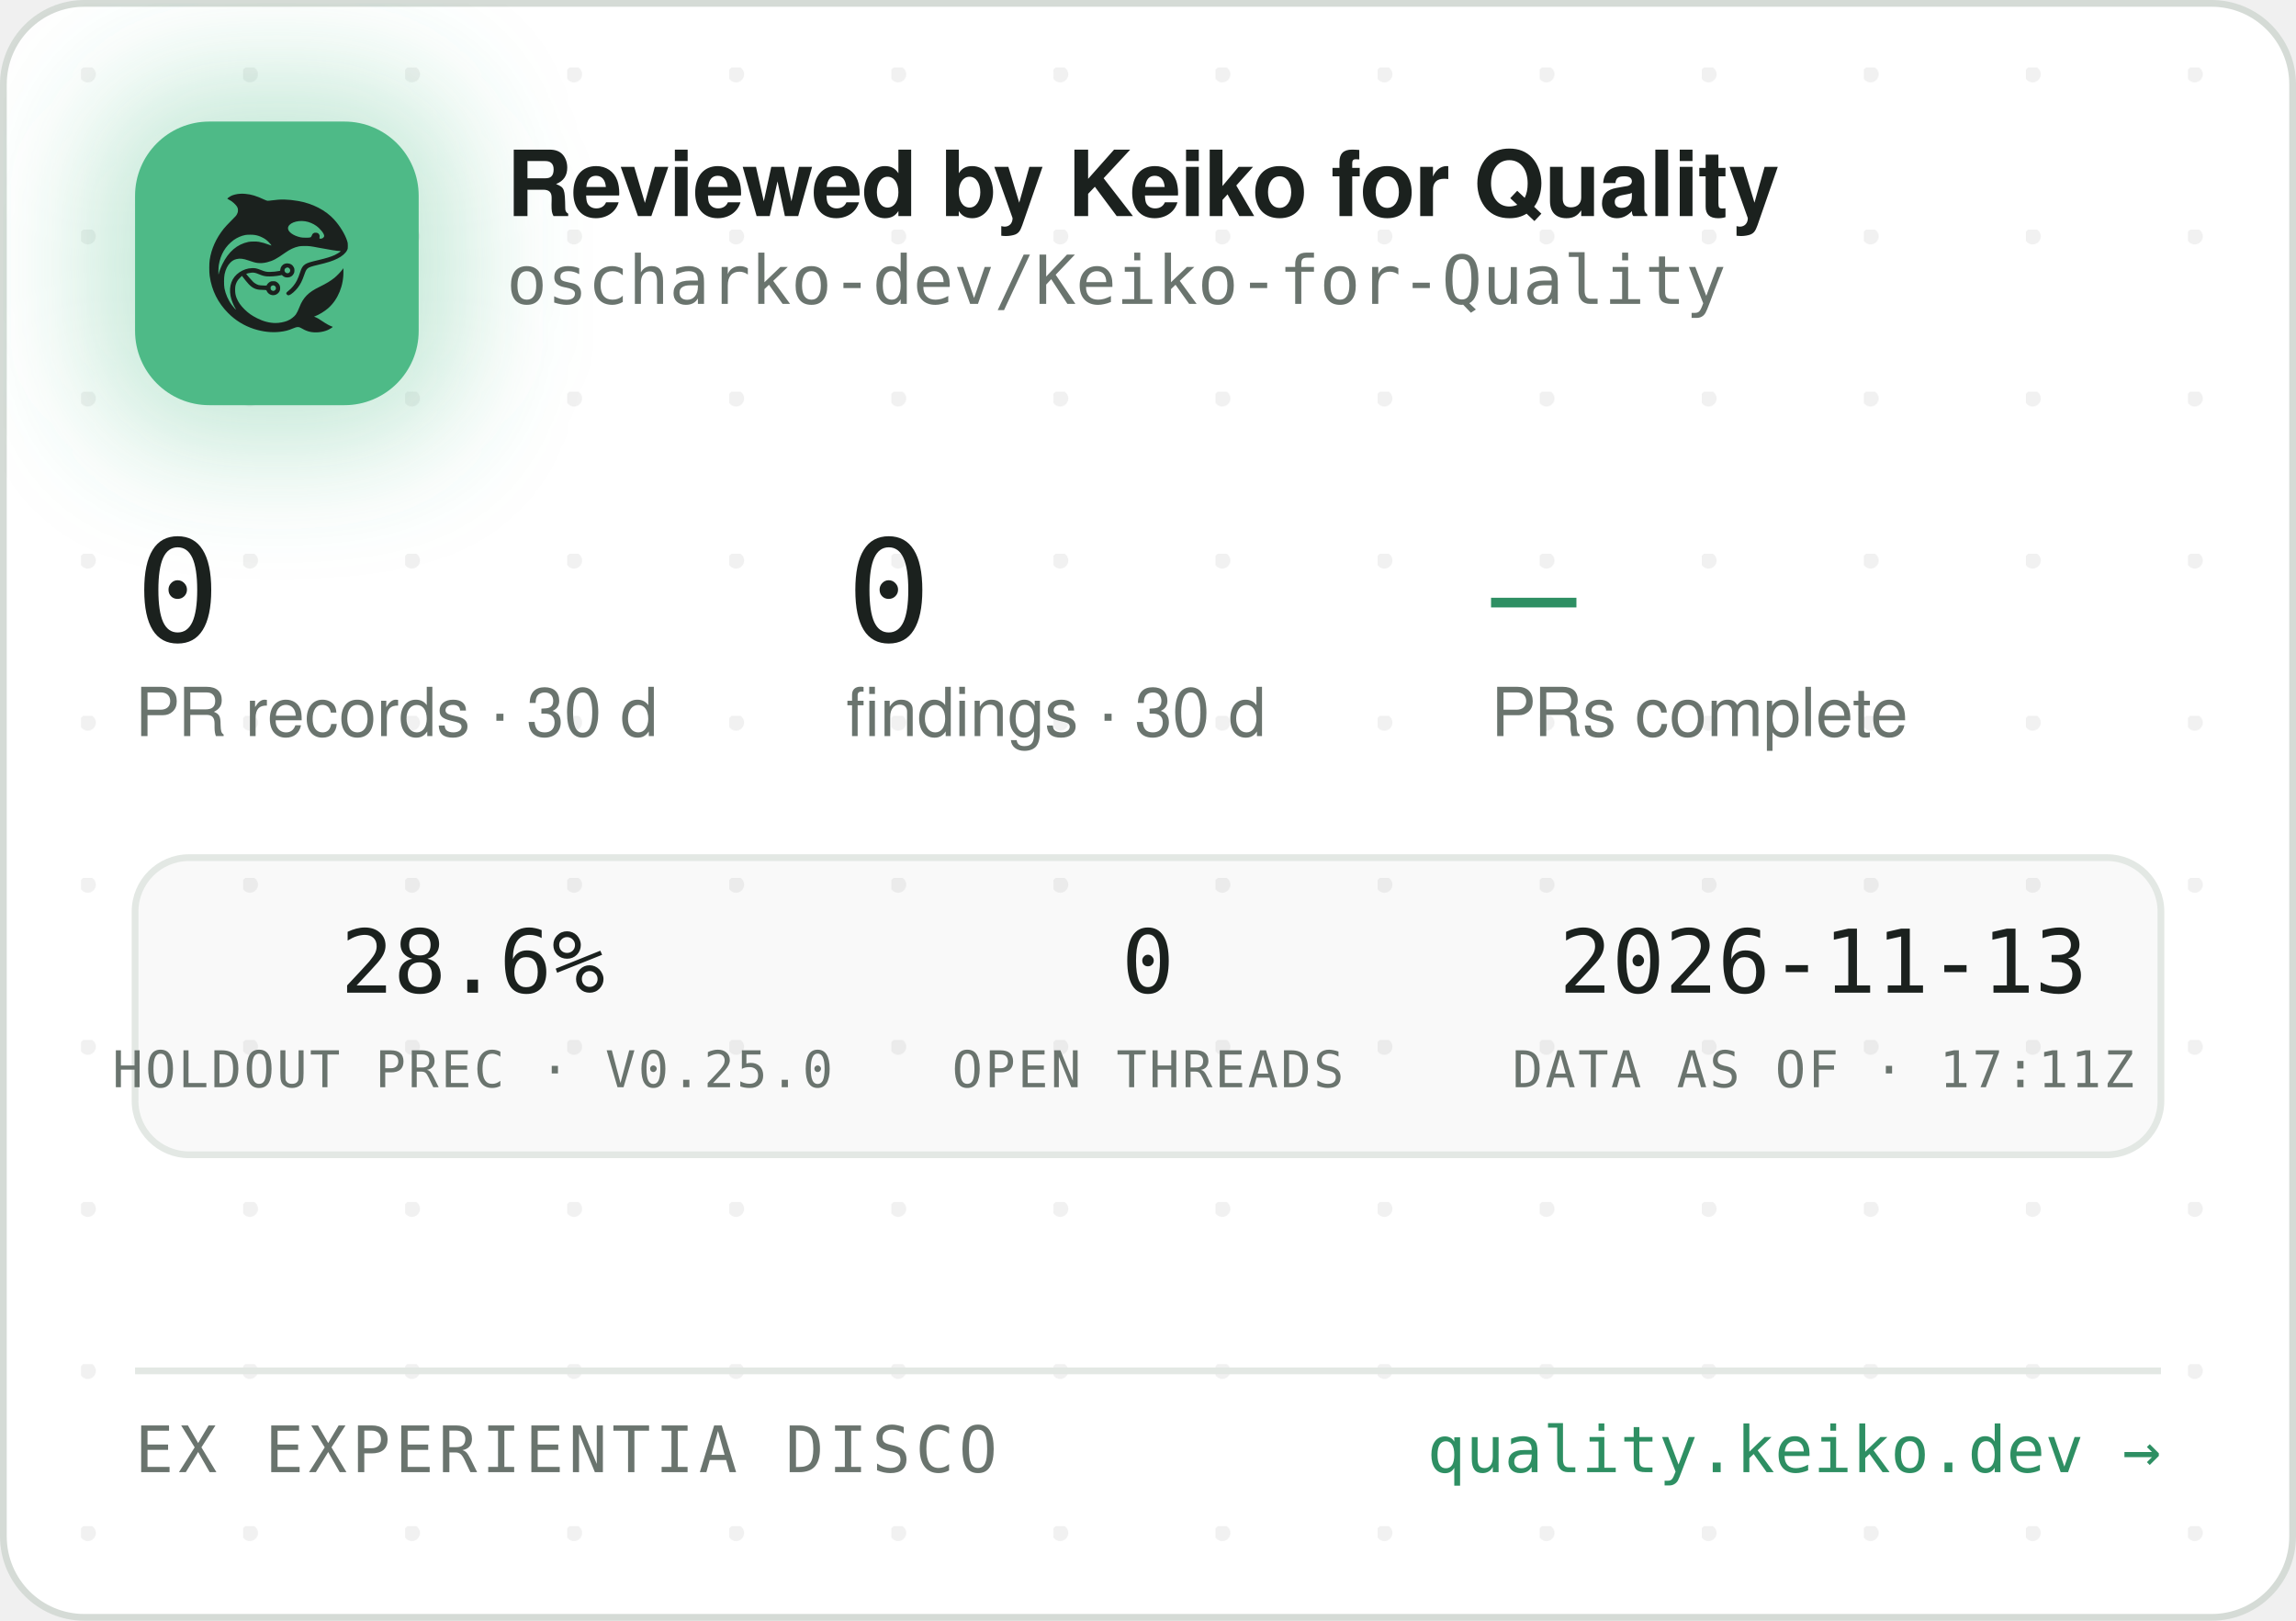
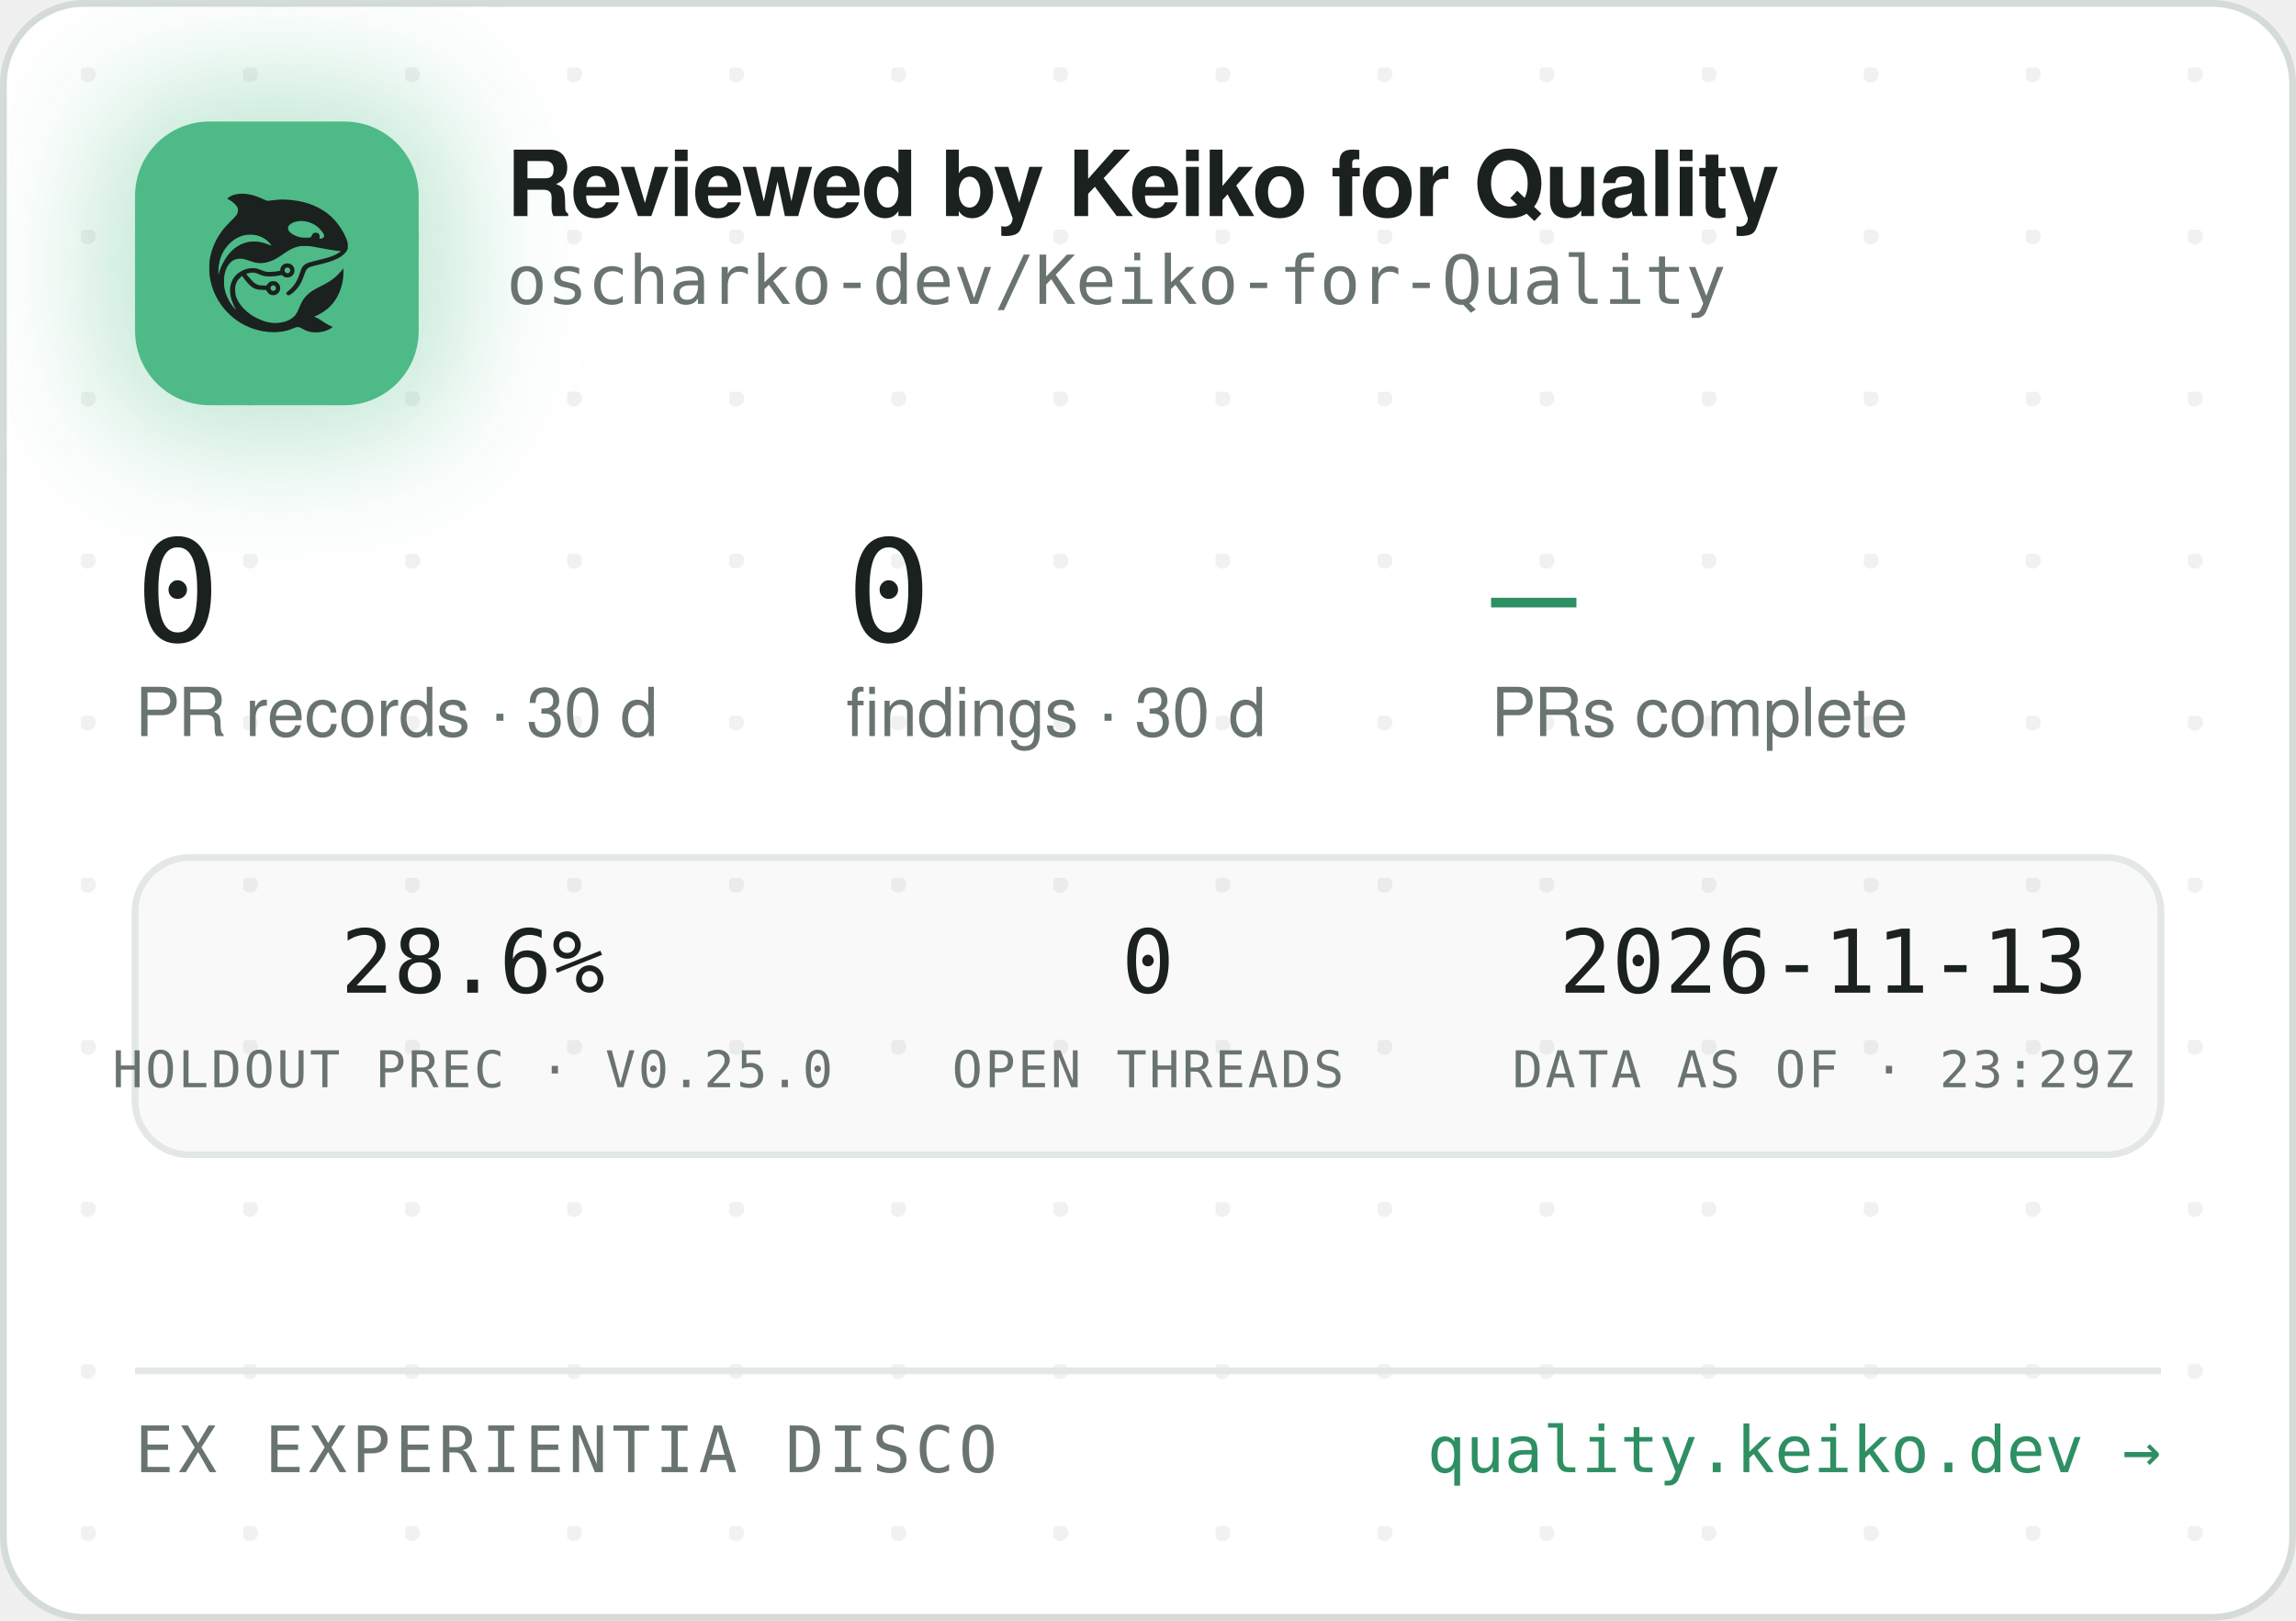
<svg xmlns="http://www.w3.org/2000/svg" width="340" height="240" viewBox="0 0 340 240" role="img" aria-label="Reviewed by Keiko for Quality — oscharko-dev/Keiko-for-Quality">
  <defs>
    <pattern id="dots" width="24" height="24" patternUnits="userSpaceOnUse" x="12" y="10">
      <circle cx="1" cy="1" r="1.2" fill="rgba(27,33,30,0.06)" />
    </pattern>
    <filter id="glow" x="-60%" y="-60%" width="220%" height="220%">
      <feGaussianBlur stdDeviation="9" />
    </filter>
    <clipPath id="card">
      <rect x="0.5" y="0.5" width="339" height="239" rx="12" />
    </clipPath>
  </defs>
  <rect x="0.5" y="0.5" width="339" height="239" rx="12" fill="#FFFFFF" stroke="#D5DBD6" />
  <rect x="0.5" y="0.5" width="339" height="239" rx="12" fill="url(#dots)" />
  <g clip-path="url(#card)">
    <rect x="14" y="12" width="54" height="54" rx="16" fill="rgba(78,186,135,0.35)" filter="url(#glow)" />
    <rect x="20" y="18" width="42" height="42" rx="11" fill="#4EBA87" />
    <g transform="translate(24,22) scale(0.03320312)">
      <g transform="translate(1024 0) scale(-1 1)">
        <g transform="translate(1024, 1024) scale(-0.1, -0.1)" fill="#1B211E" stroke="none">
          <path d="M3465 8223 c-144 -8 -314 -52 -408 -105 -69 -39 -146 -99 -146 -113 0 -5 30 -24 68 -42 146 -70 323 -229 377 -340 25 -49 29 -70 29 -138 -1 -72 -5 -88 -39 -160 -36 -75 -54 -95 -265 -305 -134 -132 -270 -279 -331 -355 -339 -425 -552 -896 -626 -1390 -25 -165 -25 -549 0 -720 92 -645 368 -1196 826 -1655 322 -324 710 -562 1145 -704 389 -126 793 -172 1155 -130 235 27 377 63 579 149 205 87 268 86 423 -7 102 -62 231 -115 335 -138 247 -56 562 -26 794 74 92 40 244 136 232 146 -4 3 -26 12 -48 19 -86 28 -246 116 -385 211 -162 112 -284 182 -357 207 l-48 17 40 15 c185 70 436 223 595 363 438 386 695 1014 678 1663 l-3 120 -50 -70 c-64 -90 -248 -280 -350 -362 -171 -136 -366 -255 -645 -391 -288 -140 -442 -243 -590 -391 -136 -137 -247 -316 -325 -526 -47 -127 -114 -262 -160 -326 -79 -107 -237 -224 -384 -283 -136 -55 -355 -96 -514 -96 -274 0 -548 71 -832 215 -242 123 -375 216 -553 389 -175 171 -287 332 -361 517 -44 114 -63 216 -63 359 0 152 17 233 74 350 35 70 59 102 136 179 l95 94 21 -29 c55 -75 219 -277 277 -338 171 -183 337 -256 582 -256 56 0 126 -3 155 -7 53 -6 54 -7 76 -57 30 -66 97 -128 172 -156 151 -57 318 11 395 160 33 62 34 193 3 261 -30 64 -88 125 -148 157 -44 23 -63 27 -141 27 -78 0 -97 -4 -140 -27 -58 -30 -131 -105 -141 -142 -6 -25 -8 -26 -93 -26 -47 0 -131 5 -186 10 -87 8 -111 15 -182 51 -45 22 -109 66 -143 96 -59 53 -326 361 -319 367 14 11 179 47 241 52 102 9 177 -7 318 -66 158 -66 243 -89 357 -99 157 -12 413 5 582 40 l93 19 44 -39 c59 -52 135 -75 228 -69 117 8 212 72 262 176 23 47 28 71 28 138 0 70 -4 89 -29 138 -55 110 -145 167 -270 174 -65 3 -91 0 -137 -18 -107 -40 -183 -140 -195 -257 l-6 -52 -51 -11 c-104 -23 -285 -41 -411 -42 -149 -1 -211 12 -402 88 -186 74 -256 88 -403 81 -193 -8 -377 -70 -546 -182 -342 -228 -485 -611 -399 -1064 30 -157 119 -388 209 -541 20 -35 35 -64 33 -66 -8 -8 -111 108 -190 214 -154 206 -278 489 -324 737 -28 154 -25 492 6 635 46 216 133 391 256 514 82 82 161 128 271 156 152 39 300 23 529 -57 217 -76 308 -101 410 -114 137 -17 284 -7 426 30 272 70 414 145 809 425 217 153 399 238 610 283 64 14 129 18 265 18 197 0 269 -9 615 -76 461 -89 843 -149 952 -149 41 0 41 0 23 -20 -28 -31 -169 -119 -254 -158 -167 -77 -388 -145 -716 -222 -399 -93 -508 -128 -608 -194 -102 -68 -160 -160 -217 -346 -35 -115 -102 -286 -149 -378 -85 -168 -227 -341 -377 -458 -105 -82 -115 -107 -69 -162 29 -34 65 -44 109 -29 86 29 261 181 371 322 126 162 201 309 295 581 61 176 90 232 145 283 62 57 163 93 470 165 439 104 640 169 863 278 206 100 368 240 434 375 32 67 33 71 33 198 -1 120 -3 138 -34 229 -98 294 -319 655 -573 936 -381 421 -968 723 -1618 834 -448 76 -767 83 -1169 25 -80 -12 -165 -19 -190 -17 -26 3 -90 26 -146 53 -343 162 -576 233 -842 255 -114 9 -141 10 -248 3z m2926 -1227 c164 -27 346 -102 485 -202 181 -129 354 -348 354 -448 0 -64 -75 -126 -154 -126 -60 0 -63 4 -52 70 8 50 7 65 -9 100 -29 64 -74 93 -151 98 -54 4 -70 1 -107 -21 -42 -25 -61 -52 -91 -129 -25 -64 -55 -73 -246 -73 -121 0 -187 5 -248 18 -318 70 -556 242 -556 402 0 218 388 374 775 311z m-2249 -611 c119 -21 208 -50 321 -106 114 -56 177 -100 266 -184 67 -63 157 -173 148 -181 -2 -3 -61 18 -130 45 -131 52 -298 100 -427 122 -113 20 -367 17 -470 -4 -502 -106 -885 -433 -1160 -992 -70 -142 -160 -379 -160 -424 0 -9 -5 -23 -11 -31 -13 -19 -5 316 10 410 80 482 295 846 661 1117 145 107 350 197 522 228 100 18 326 18 430 0z m1485 -1456 c95 -36 119 -159 42 -223 -78 -66 -209 -1 -209 104 0 60 33 100 99 121 36 10 36 10 68 -2z m-591 -822 c29 -26 37 -42 40 -77 6 -54 -9 -86 -55 -117 -41 -28 -70 -29 -119 -4 -44 22 -62 55 -62 112 0 51 13 75 53 99 50 31 101 26 143 -13z" />
        </g>
      </g>
    </g>
    <text x="75" y="32" font-family="-apple-system,'Segoe UI',Helvetica,Arial,sans-serif" font-size="13.5" font-weight="650" letter-spacing="-0.14" fill="#1B211E">Reviewed by Keiko for Quality</text>
    <text x="75" y="45" font-family="'JetBrains Mono',SFMono-Regular,Consolas,Menlo,monospace" font-size="10" fill="#6A746E">oscharko-dev/Keiko-for-Quality</text>
    <text x="20" y="95" font-family="'JetBrains Mono',SFMono-Regular,Consolas,Menlo,monospace" font-size="21" fill="#1B211E">0</text>
    <text x="20" y="109" font-family="-apple-system,'Segoe UI',Helvetica,Arial,sans-serif" font-size="10" fill="#6A746E">PR records · 30 d</text>
    <text x="125.3" y="95" font-family="'JetBrains Mono',SFMono-Regular,Consolas,Menlo,monospace" font-size="21" fill="#1B211E">0</text>
    <text x="125.3" y="109" font-family="-apple-system,'Segoe UI',Helvetica,Arial,sans-serif" font-size="10" fill="#6A746E">findings · 30 d</text>
    <text x="220.8" y="95" font-family="'JetBrains Mono',SFMono-Regular,Consolas,Menlo,monospace" font-size="21" fill="#2E8F63">—</text>
    <text x="220.8" y="109" font-family="-apple-system,'Segoe UI',Helvetica,Arial,sans-serif" font-size="10" fill="#6A746E">PRs complete</text>
    <rect x="20" y="127" width="300" height="44" rx="8" fill="rgba(27,33,30,0.025)" stroke="#E3E8E4" />
    <text x="70" y="147" text-anchor="middle" font-family="'JetBrains Mono',SFMono-Regular,Consolas,Menlo,monospace" font-size="13" fill="#1B211E">28.6%</text>
    <text x="70" y="161" text-anchor="middle" font-family="'JetBrains Mono',SFMono-Regular,Consolas,Menlo,monospace" font-size="7.5" letter-spacing="0.35" fill="#6A746E">HOLDOUT PREC · V0.25.0</text>
    <text x="170" y="147" text-anchor="middle" font-family="'JetBrains Mono',SFMono-Regular,Consolas,Menlo,monospace" font-size="13" fill="#1B211E">0</text>
    <text x="170" y="161" text-anchor="middle" font-family="'JetBrains Mono',SFMono-Regular,Consolas,Menlo,monospace" font-size="7.5" letter-spacing="0.35" fill="#6A746E">OPEN THREADS</text>
    <text x="270" y="147" text-anchor="middle" font-family="'JetBrains Mono',SFMono-Regular,Consolas,Menlo,monospace" font-size="13" fill="#1B211E">2026-11-13</text>
-     <text x="270" y="161" text-anchor="middle" font-family="'JetBrains Mono',SFMono-Regular,Consolas,Menlo,monospace" font-size="7.5" letter-spacing="0.35" fill="#6A746E">DATA AS OF · 17:11Z</text>
+     <text x="270" y="161" text-anchor="middle" font-family="'JetBrains Mono',SFMono-Regular,Consolas,Menlo,monospace" font-size="7.5" letter-spacing="0.35" fill="#6A746E">DATA AS OF · 23:29Z</text>
    <line x1="20" y1="203" x2="320" y2="203" stroke="#E3E8E4" />
    <text x="20" y="218" font-family="'JetBrains Mono',SFMono-Regular,Consolas,Menlo,monospace" font-size="9.5" letter-spacing="0.7" fill="#6A746E">EX EXPERIENTIA DISCO</text>
    <text x="320" y="218" text-anchor="end" font-family="'JetBrains Mono',SFMono-Regular,Consolas,Menlo,monospace" font-size="9.5" fill="#2E8F63">quality.keiko.dev →</text>
  </g>
</svg>
